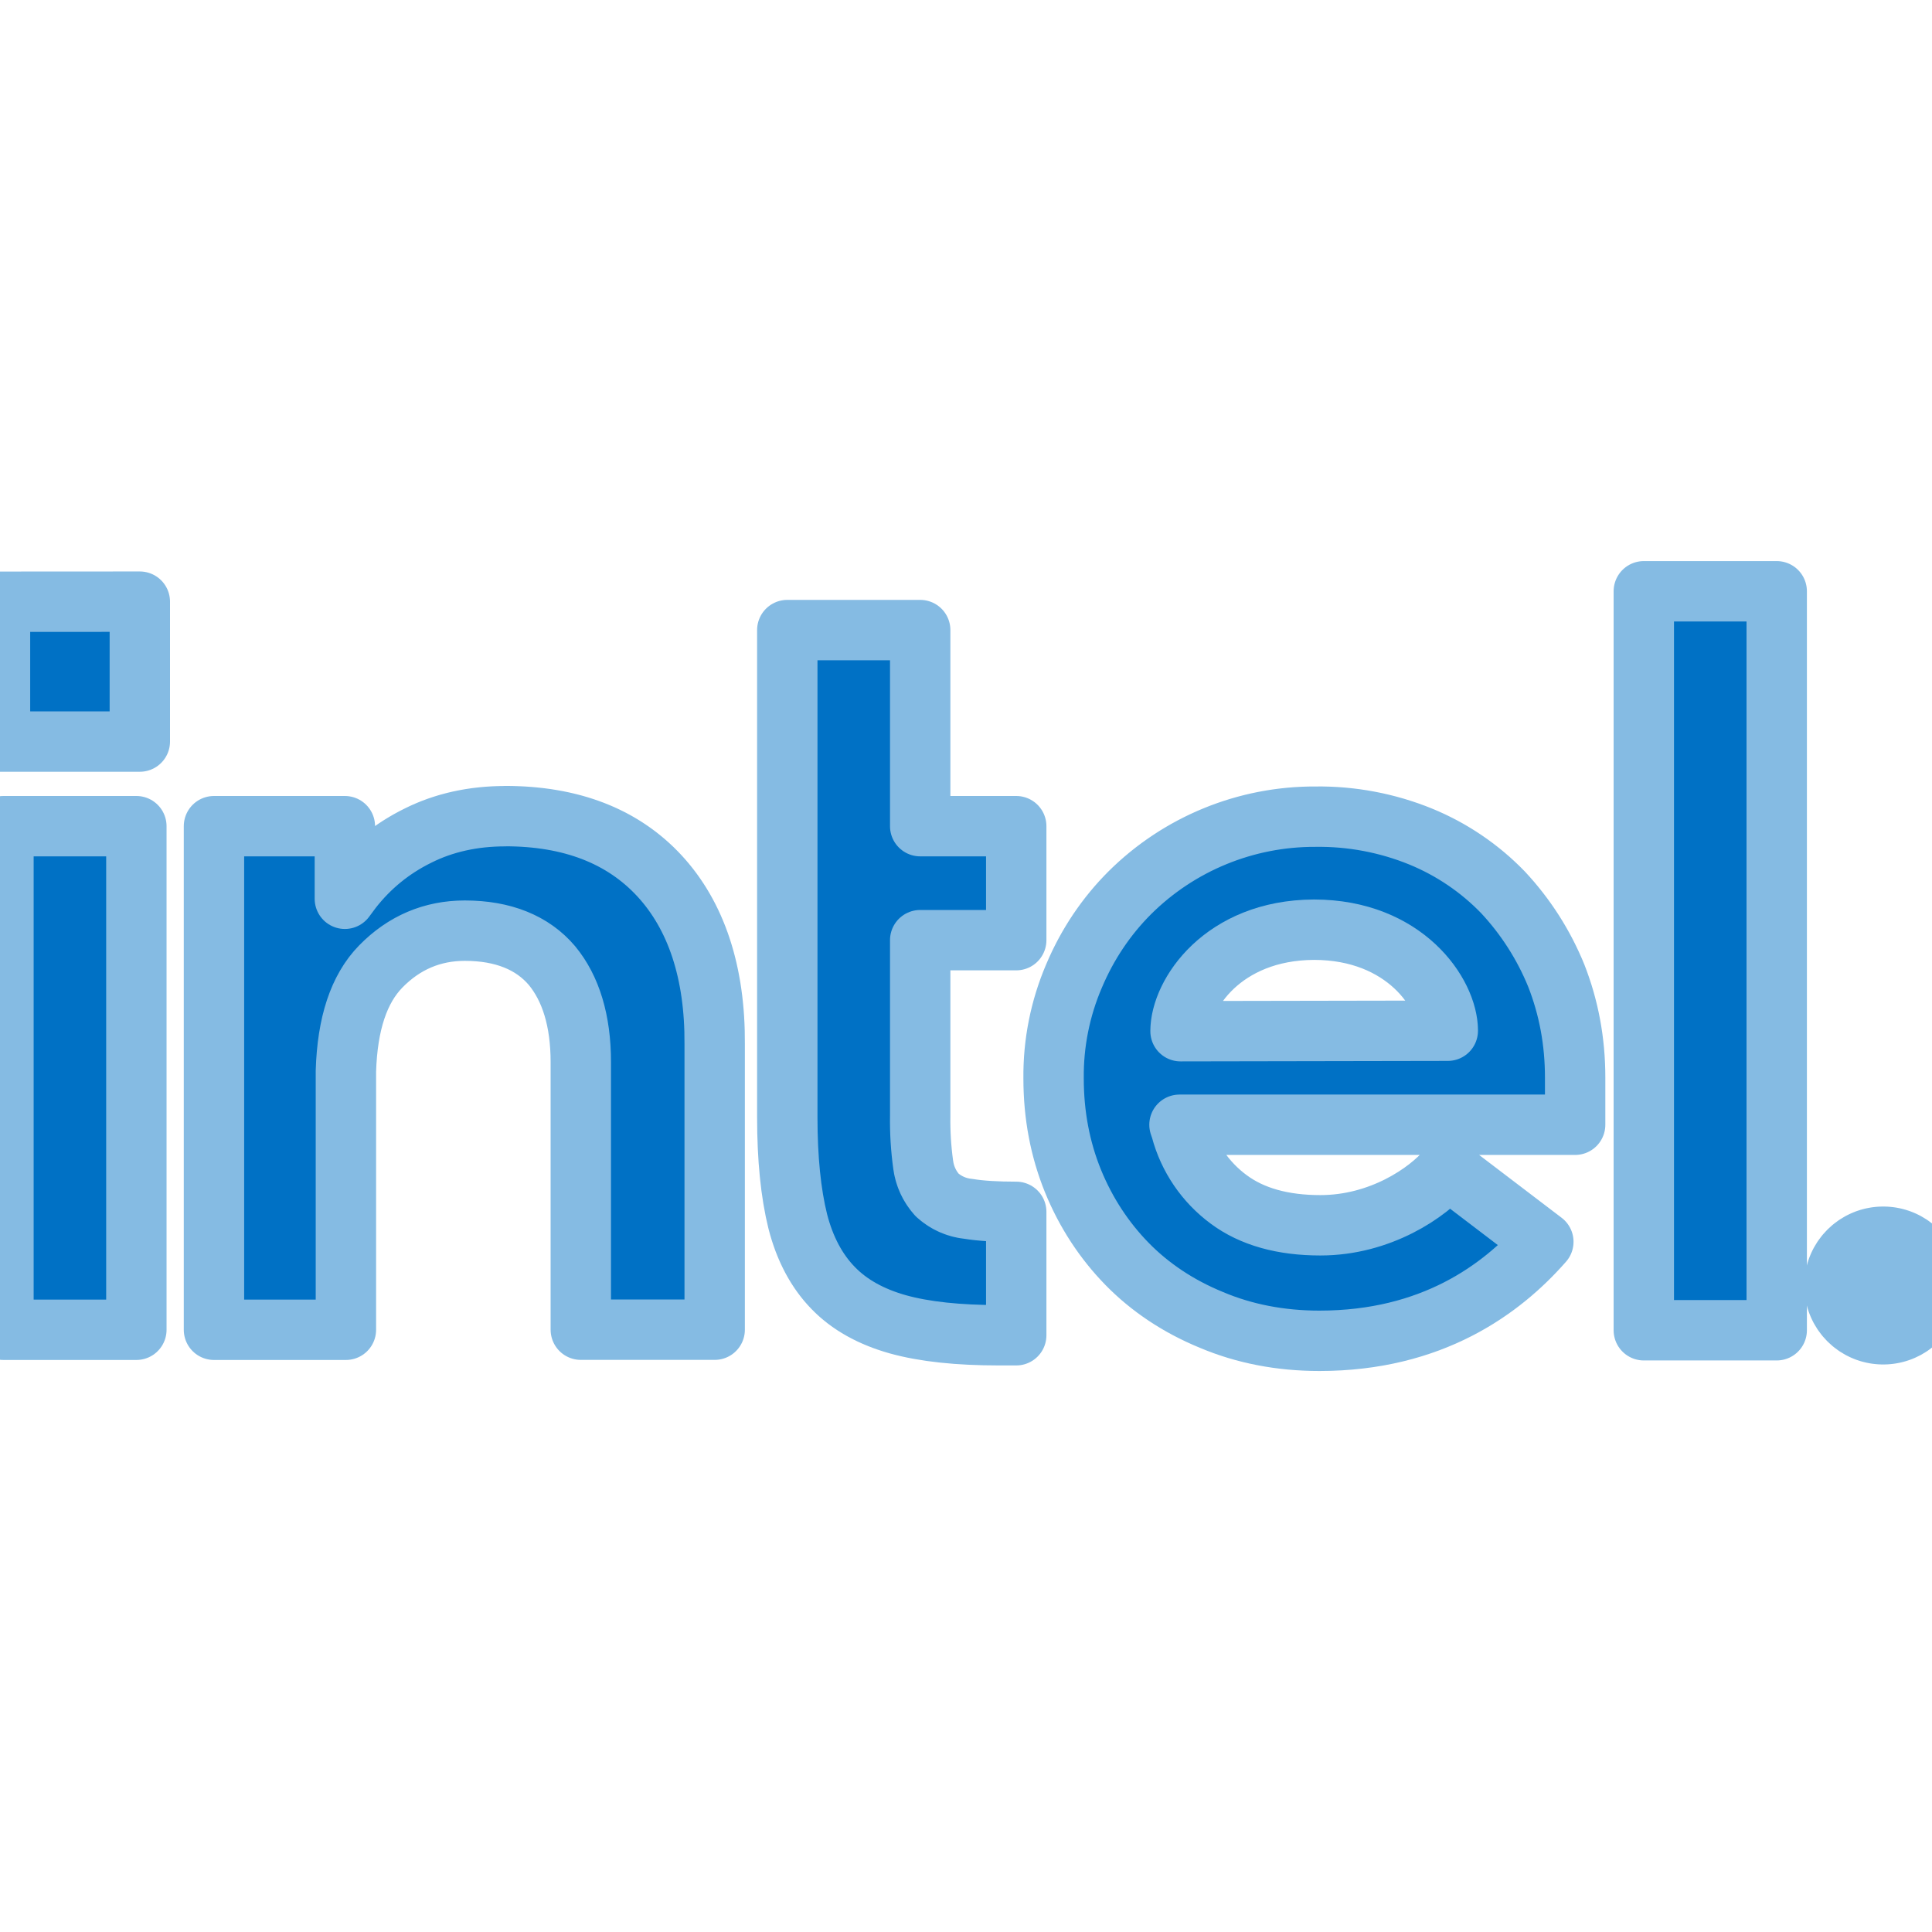
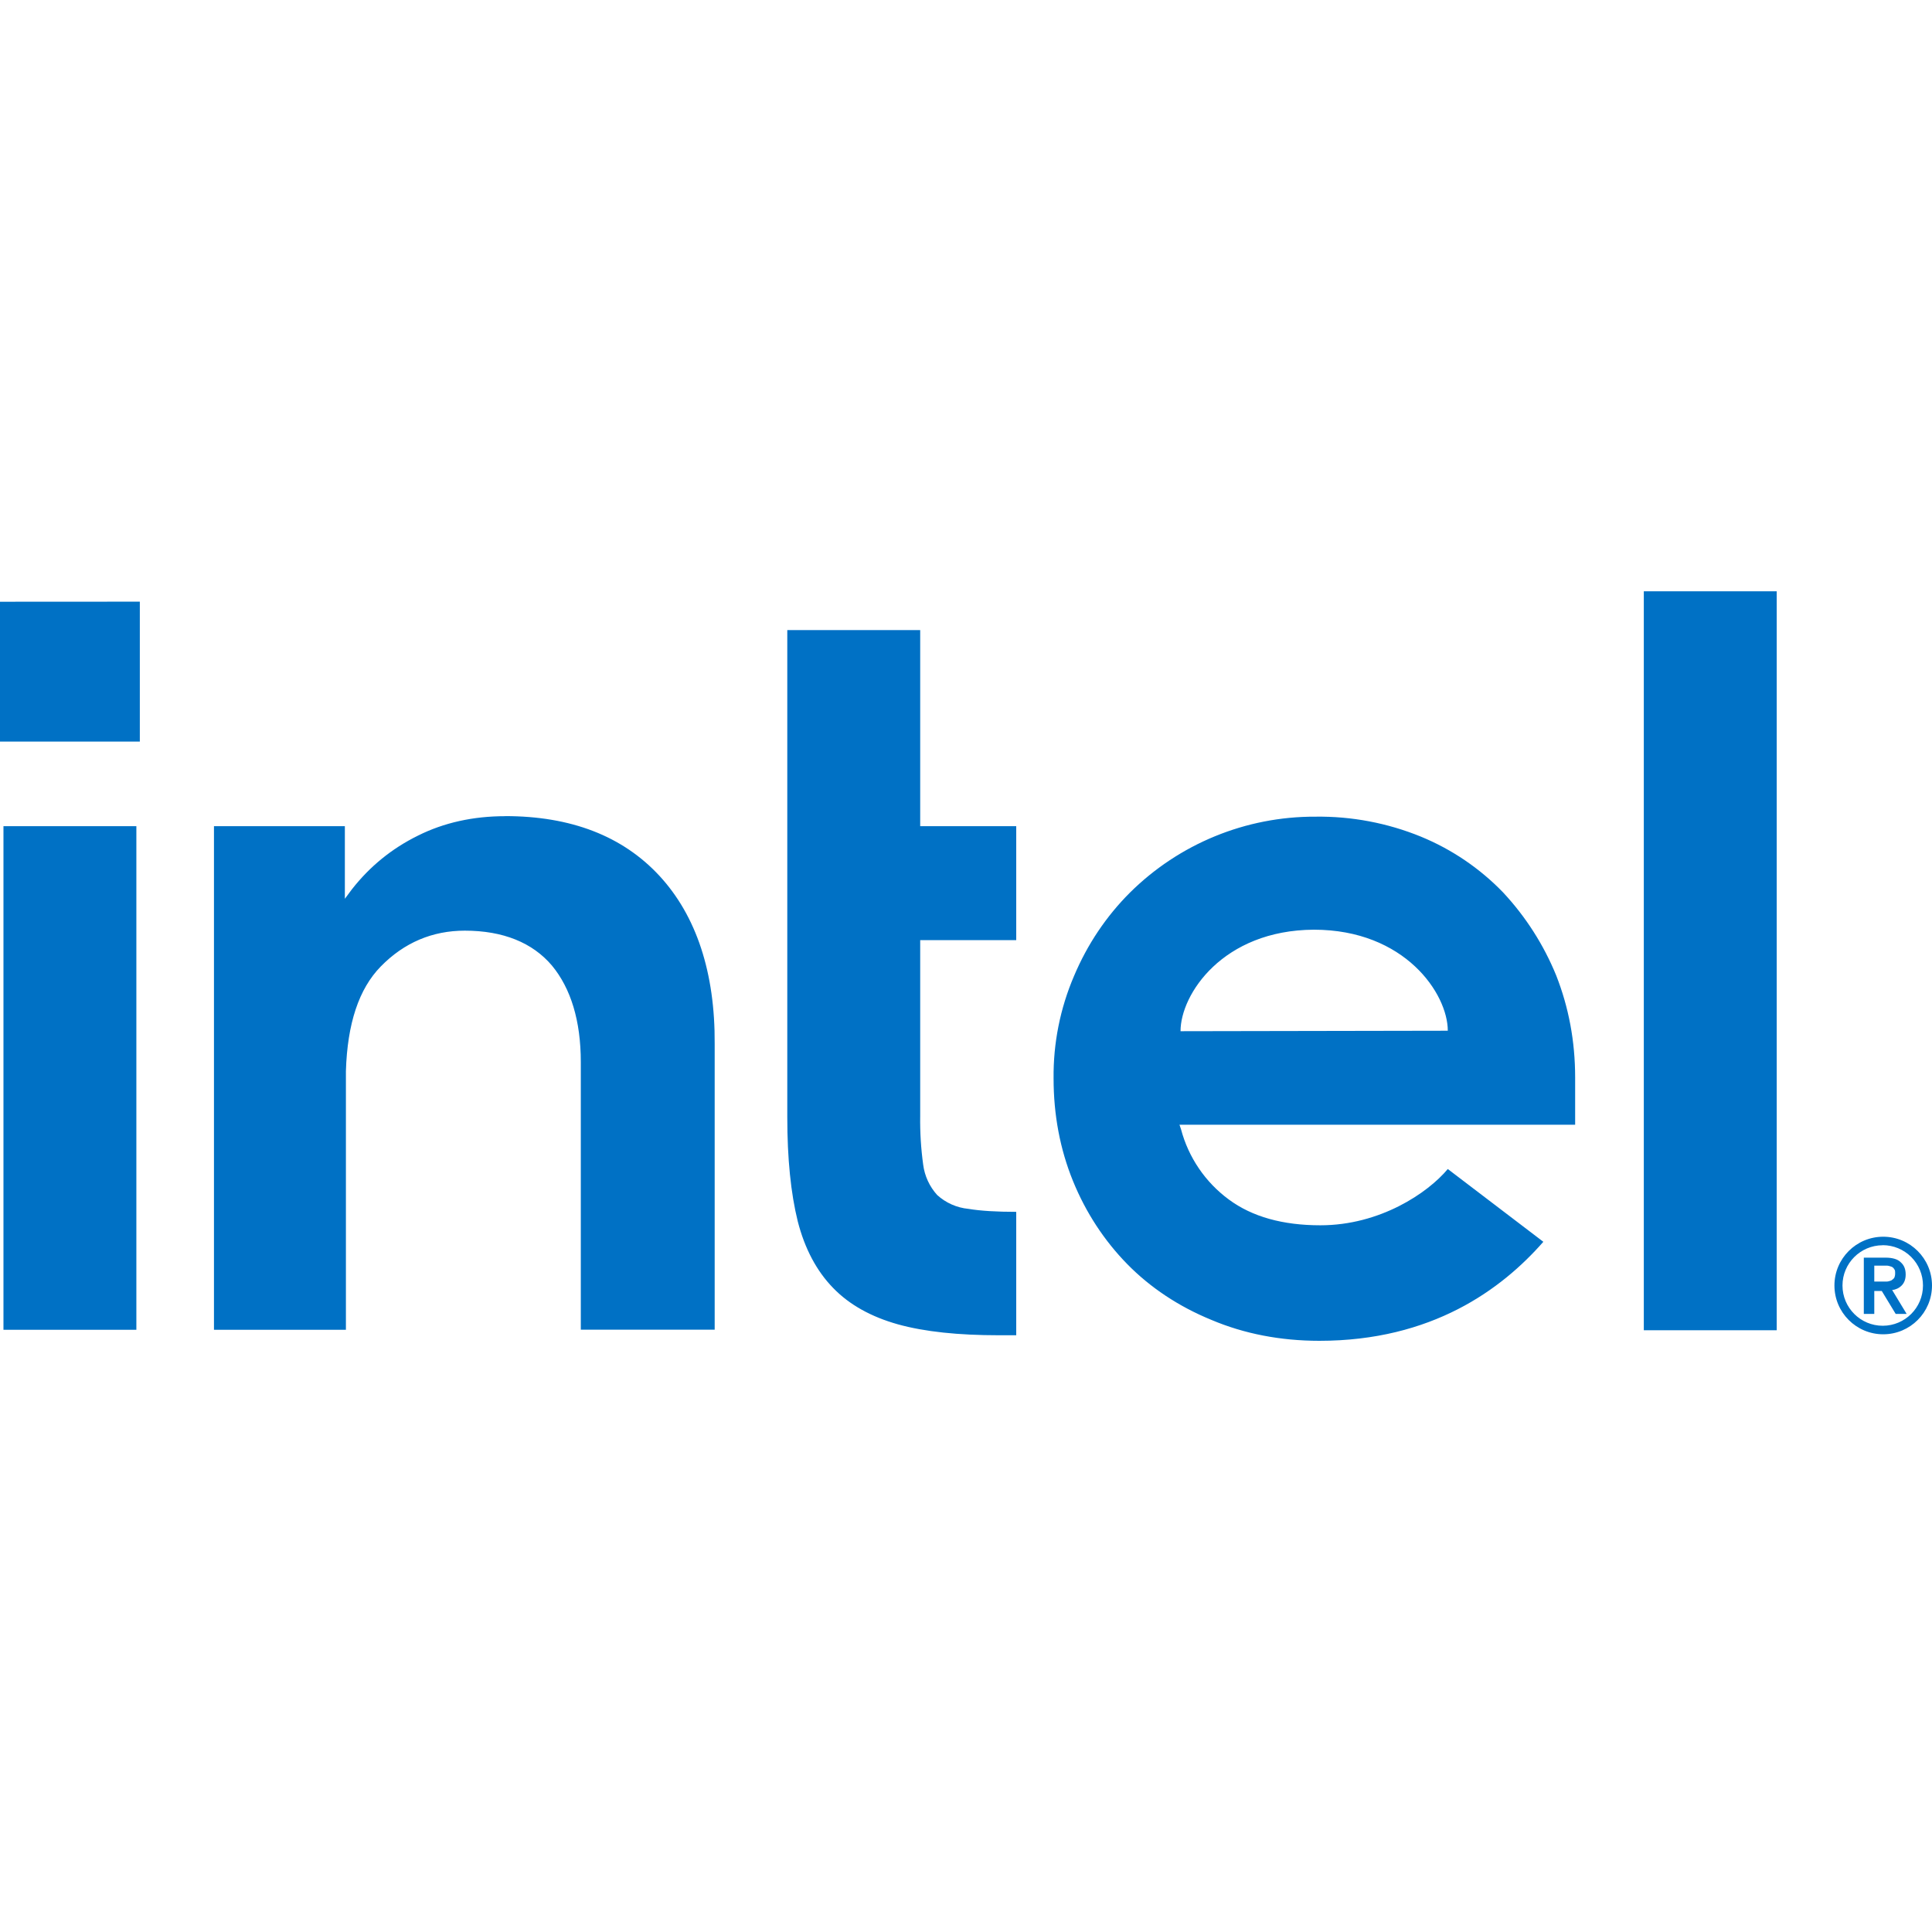
<svg xmlns="http://www.w3.org/2000/svg" viewBox="0 0 24 24" role="img" aria-label="Intel">
-   <style>@keyframes tss_intel_fl{0%{fill-opacity:0.28}36%,84%{fill-opacity:1}100%{fill-opacity:0.28}}.tss_intel_fl{animation:tss_intel_fl 3.6s cubic-bezier(0.22,1,0.36,1) infinite}@keyframes tss_intel_sp0{0%,0%{stroke-dashoffset:100;stroke-opacity:1}30%,78%{stroke-dashoffset:0;stroke-opacity:0.25}100%{stroke-dashoffset:-100;stroke-opacity:1}}.tss_intel_sp0{stroke-dasharray:100;animation:tss_intel_sp0 3.6s cubic-bezier(0.22,1,0.36,1) infinite}@keyframes tss_intel_sp1{0%,6%{stroke-dashoffset:100;stroke-opacity:1}35%,78%{stroke-dashoffset:0;stroke-opacity:0.25}100%{stroke-dashoffset:-100;stroke-opacity:1}}.tss_intel_sp1{stroke-dasharray:100;animation:tss_intel_sp1 3.6s cubic-bezier(0.22,1,0.36,1) infinite}@keyframes tss_intel_sp2{0%,12%{stroke-dashoffset:100;stroke-opacity:1}40%,78%{stroke-dashoffset:0;stroke-opacity:0.25}100%{stroke-dashoffset:-100;stroke-opacity:1}}.tss_intel_sp2{stroke-dasharray:100;animation:tss_intel_sp2 3.6s cubic-bezier(0.22,1,0.36,1) infinite}@keyframes tss_intel_sp3{0%,18%{stroke-dashoffset:100;stroke-opacity:1}44%,78%{stroke-dashoffset:0;stroke-opacity:0.25}100%{stroke-dashoffset:-100;stroke-opacity:1}}.tss_intel_sp3{stroke-dasharray:100;animation:tss_intel_sp3 3.6s cubic-bezier(0.22,1,0.36,1) infinite}@media (prefers-reduced-motion: reduce){.tss_intel_fl{animation:none!important;fill-opacity:1!important}.tss_intel_sp0{animation:none!important;stroke-dashoffset:0!important;stroke-opacity:0!important}.tss_intel_sp1{animation:none!important;stroke-dashoffset:0!important;stroke-opacity:0!important}.tss_intel_sp2{animation:none!important;stroke-dashoffset:0!important;stroke-opacity:0!important}.tss_intel_sp3{animation:none!important;stroke-dashoffset:0!important;stroke-opacity:0!important}}</style>
-   <path class="tss_intel_fl" fill="#0071C5" fill-rule="evenodd" d="M20.42 7.345v9.18h1.651v-9.18zM0 7.475v1.737h1.737V7.474zm9.78.352v6.053c0 .513.044.945.13 1.292.087.34.235.618.44.828.203.21.475.359.803.451.334.093.754.136 1.255.136h.216v-1.533c-.24 0-.445-.012-.593-.037a.672.672 0 0 1-.39-.173.693.693 0 0 1-.173-.377 4.002 4.002 0 0 1-.037-.606v-2.182h1.193v-1.416h-1.193V7.827zm-3.505 2.312c-.396 0-.76.08-1.082.241-.327.161-.6.384-.822.668l-.087.117v-.902H2.658v6.256h1.639v-3.214c.018-.588.16-1.02.433-1.299.29-.297.642-.445 1.044-.445.476 0 .841.149 1.082.433.235.284.359.686.359 1.2v3.324h1.663V12.97c.006-.89-.229-1.595-.686-2.09-.458-.495-1.1-.742-1.917-.742zm10.065.006a3.252 3.252 0 0 0-2.306.946c-.29.29-.525.637-.692 1.033a3.145 3.145 0 0 0-.254 1.273c0 .452.08.878.241 1.274.161.395.39.742.674 1.032.284.29.637.526 1.045.693.408.173.86.26 1.342.26 1.397 0 2.262-.637 2.782-1.23l-1.187-.904c-.248.297-.841.699-1.583.699-.464 0-.847-.105-1.138-.321a1.588 1.588 0 0 1-.593-.872l-.019-.056h4.915v-.587c0-.451-.08-.872-.235-1.267a3.393 3.393 0 0 0-.661-1.033 3.013 3.013 0 0 0-1.02-.692 3.345 3.345 0 0 0-1.311-.248zm-16.297.118v6.256h1.651v-6.256zm16.278 1.286c1.132 0 1.664.797 1.664 1.255l-3.32.006c0-.458.525-1.255 1.656-1.261zm7.073 3.814a.606.606 0 0 0-.606.606.606.606 0 0 0 .606.606.606.606 0 0 0 .606-.606.606.606 0 0 0-.606-.606zm-.008.105a.5.5 0 0 1 .002 0 .5.5 0 0 1 .5.501.5.5 0 0 1-.5.5.5.5 0 0 1-.5-.5.5.5 0 0 1 .498-.5zm-.233.155v.699h.13v-.285h.093l.173.285h.136l-.18-.297a.191.191 0 0 0 .118-.056c.03-.03.05-.074.05-.136 0-.068-.02-.117-.063-.154-.037-.038-.105-.056-.185-.056zm.13.099h.154c.019 0 .037.006.056.012a.064.064 0 0 1 .037.031c.013.013.012.031.012.056a.124.124 0 0 1-.012.055.164.164 0 0 1-.037.031c-.019.006-.037.013-.056.013h-.154Z" />
-   <path class="tss_intel_sp0" pathLength="100" fill="none" stroke="#85BBE3" stroke-width="0.75" stroke-linecap="round" stroke-linejoin="round" d="M20.42 7.345 v9.18 h1.651 v-9.18 Z M0 7.475 v1.737 h1.737 V7.474 Z M9.78 7.827 v6.053 c0 0.513 0.044 0.945 0.13 1.292 c0.087 0.34 0.235 0.618 0.44 0.828 c0.203 0.21 0.475 0.359 0.803 0.451 c0.334 0.093 0.754 0.136 1.255 0.136 h0.216 v-1.533 c-0.24 0 -0.445 -0.012 -0.593 -0.037 a0.672 0.672 0 0 1 -0.39 -0.173 a0.693 0.693 0 0 1 -0.173 -0.377 a4.002 4.002 0 0 1 -0.037 -0.606 v-2.182 h1.193 v-1.416 h-1.193 V7.827 Z" />
-   <path class="tss_intel_sp1" pathLength="100" fill="none" stroke="#85BBE3" stroke-width="0.75" stroke-linecap="round" stroke-linejoin="round" d="M6.275 10.139 c-0.396 0 -0.76 0.08 -1.082 0.241 c-0.327 0.161 -0.6 0.384 -0.822 0.668 l-0.087 0.117 v-0.902 H2.658 v6.256 h1.639 v-3.214 c0.018 -0.588 0.16 -1.02 0.433 -1.299 c0.29 -0.297 0.642 -0.445 1.044 -0.445 c0.476 0 0.841 0.149 1.082 0.433 c0.235 0.284 0.359 0.686 0.359 1.2 v3.324 h1.663 V12.97 c0.006 -0.89 -0.229 -1.595 -0.686 -2.09 c-0.458 -0.495 -1.1 -0.742 -1.917 -0.742 Z M16.34 10.145 a3.252 3.252 0 0 0 -2.306 0.946 c-0.29 0.29 -0.525 0.637 -0.692 1.033 a3.145 3.145 0 0 0 -0.254 1.273 c0 0.452 0.08 0.878 0.241 1.274 c0.161 0.395 0.39 0.742 0.674 1.032 c0.284 0.29 0.637 0.526 1.045 0.693 c0.408 0.173 0.86 0.26 1.342 0.26 c1.397 0 2.262 -0.637 2.782 -1.23 l-1.187 -0.904 c-0.248 0.297 -0.841 0.699 -1.583 0.699 c-0.464 0 -0.847 -0.105 -1.138 -0.321 a1.588 1.588 0 0 1 -0.593 -0.872 l-0.019 -0.056 h4.915 v-0.587 c0 -0.451 -0.08 -0.872 -0.235 -1.267 a3.393 3.393 0 0 0 -0.661 -1.033 a3.013 3.013 0 0 0 -1.02 -0.692 a3.345 3.345 0 0 0 -1.311 -0.248 Z M0.043 10.263 v6.256 h1.651 v-6.256 Z" />
-   <path class="tss_intel_sp2" pathLength="100" fill="none" stroke="#85BBE3" stroke-width="0.75" stroke-linecap="round" stroke-linejoin="round" d="M16.321 11.549 c1.132 0 1.664 0.797 1.664 1.255 l-3.32 0.006 c0 -0.458 0.525 -1.255 1.656 -1.261 Z M23.394 15.363 a0.606 0.606 0 0 0 -0.606 0.606 a0.606 0.606 0 0 0 0.606 0.606 a0.606 0.606 0 0 0 0.606 -0.606 a0.606 0.606 0 0 0 -0.606 -0.606 Z M23.386 15.468 a0.5 0.5 0 0 1 0.002 0 a0.5 0.5 0 0 1 0.5 0.501 a0.5 0.5 0 0 1 -0.5 0.5 a0.5 0.5 0 0 1 -0.5 -0.5 a0.5 0.5 0 0 1 0.498 -0.5 Z" />
-   <path class="tss_intel_sp3" pathLength="100" fill="none" stroke="#85BBE3" stroke-width="0.75" stroke-linecap="round" stroke-linejoin="round" d="M23.153 15.623 v0.699 h0.13 v-0.285 h0.093 l0.173 0.285 h0.136 l-0.18 -0.297 a0.191 0.191 0 0 0 0.118 -0.056 c0.03 -0.03 0.05 -0.074 0.05 -0.136 c0 -0.068 -0.02 -0.117 -0.063 -0.154 c-0.037 -0.038 -0.105 -0.056 -0.185 -0.056 Z M23.283 15.722 h0.154 c0.019 0 0.037 0.006 0.056 0.012 a0.064 0.064 0 0 1 0.037 0.031 c0.013 0.013 0.012 0.031 0.012 0.056 a0.124 0.124 0 0 1 -0.012 0.055 a0.164 0.164 0 0 1 -0.037 0.031 c-0.019 0.006 -0.037 0.013 -0.056 0.013 h-0.154 Z" />
+   <style>@keyframes tss_intel_al{0%{opacity:0}4%,92%{opacity:1}98%,100%{opacity:0}}@keyframes tss_intel_fl{0%,34%{fill-opacity:.3}52%,100%{fill-opacity:1}}@keyframes tss_intel_tr{0%{stroke-dashoffset:100;opacity:1}38%{stroke-dashoffset:0;opacity:1}48%{opacity:1}58%,100%{stroke-dashoffset:0;opacity:0}}@keyframes tss_intel_pl{0%,60%{transform:scale(1)}80%{transform:scale(1.02)}100%{transform:scale(1)}}.tss_intel_al{animation:tss_intel_al 3.6s linear infinite}.tss_intel_fl{animation:tss_intel_fl 3.6s cubic-bezier(.22,1,.36,1) infinite}.tss_intel_tr{animation:tss_intel_tr 3.6s cubic-bezier(.22,1,.36,1) infinite}.tss_intel_pl{transform-box:fill-box;transform-origin:50% 50%;animation:tss_intel_pl 3.6s ease-in-out infinite}@media (prefers-reduced-motion: reduce){.tss_intel_al,.tss_intel_fl,.tss_intel_tr,.tss_intel_pl{animation:none!important}.tss_intel_al{opacity:1!important}.tss_intel_fl{fill-opacity:1!important}.tss_intel_tr{opacity:0!important}.tss_intel_pl{transform:none!important}}</style>
+   <g class="tss_intel_al">
+     <g class="tss_intel_pl">
+       <path class="tss_intel_fl" fill="#0071C5" fill-rule="evenodd" d="M20.42 7.345v9.18h1.651v-9.18zM0 7.475v1.737h1.737V7.474zm9.78.352v6.053c0 .513.044.945.13 1.292.087.34.235.618.44.828.203.21.475.359.803.451.334.093.754.136 1.255.136h.216v-1.533c-.24 0-.445-.012-.593-.037a.672.672 0 0 1-.39-.173.693.693 0 0 1-.173-.377 4.002 4.002 0 0 1-.037-.606v-2.182h1.193v-1.416h-1.193V7.827zm-3.505 2.312c-.396 0-.76.08-1.082.241-.327.161-.6.384-.822.668l-.087.117v-.902H2.658v6.256h1.639v-3.214c.018-.588.16-1.02.433-1.299.29-.297.642-.445 1.044-.445.476 0 .841.149 1.082.433.235.284.359.686.359 1.2v3.324h1.663V12.97c.006-.89-.229-1.595-.686-2.09-.458-.495-1.1-.742-1.917-.742zm10.065.006a3.252 3.252 0 0 0-2.306.946c-.29.29-.525.637-.692 1.033a3.145 3.145 0 0 0-.254 1.273c0 .452.08.878.241 1.274.161.395.39.742.674 1.032.284.29.637.526 1.045.693.408.173.86.26 1.342.26 1.397 0 2.262-.637 2.782-1.23l-1.187-.904c-.248.297-.841.699-1.583.699-.464 0-.847-.105-1.138-.321a1.588 1.588 0 0 1-.593-.872l-.019-.056h4.915v-.587c0-.451-.08-.872-.235-1.267a3.393 3.393 0 0 0-.661-1.033 3.013 3.013 0 0 0-1.02-.692 3.345 3.345 0 0 0-1.311-.248zm-16.297.118v6.256h1.651v-6.256zm16.278 1.286c1.132 0 1.664.797 1.664 1.255l-3.32.006c0-.458.525-1.255 1.656-1.261zm7.073 3.814a.606.606 0 0 0-.606.606.606.606 0 0 0 .606.606.606.606 0 0 0 .606-.606.606.606 0 0 0-.606-.606zm-.008.105a.5.5 0 0 1 .002 0 .5.5 0 0 1 .5.501.5.5 0 0 1-.5.5.5.5 0 0 1-.5-.5.5.5 0 0 1 .498-.5zm-.233.155v.699h.13v-.285h.093l.173.285h.136l-.18-.297a.191.191 0 0 0 .118-.056c.03-.03.05-.074.05-.136 0-.068-.02-.117-.063-.154-.037-.038-.105-.056-.185-.056zm.13.099h.154c.019 0 .037.006.056.012a.064.064 0 0 1 .037.031c.013.013.012.031.012.056a.124.124 0 0 1-.012.055.164.164 0 0 1-.037.031c-.019.006-.037.013-.056.013h-.154Z" />
+       <path class="tss_intel_tr" pathLength="100" fill="none" stroke="#85BBE3" stroke-width=".55" stroke-linecap="round" stroke-linejoin="round" stroke-dasharray="100" stroke-dashoffset="100" fill-rule="evenodd" d="M20.42 7.345v9.18h1.651v-9.18zM0 7.475v1.737h1.737V7.474zm9.78.352v6.053c0 .513.044.945.13 1.292.087.34.235.618.44.828.203.21.475.359.803.451.334.093.754.136 1.255.136h.216v-1.533c-.24 0-.445-.012-.593-.037a.672.672 0 0 1-.39-.173.693.693 0 0 1-.173-.377 4.002 4.002 0 0 1-.037-.606v-2.182h1.193v-1.416h-1.193V7.827zm-3.505 2.312c-.396 0-.76.08-1.082.241-.327.161-.6.384-.822.668l-.087.117v-.902H2.658v6.256h1.639v-3.214c.018-.588.16-1.02.433-1.299.29-.297.642-.445 1.044-.445.476 0 .841.149 1.082.433.235.284.359.686.359 1.2v3.324h1.663V12.97c.006-.89-.229-1.595-.686-2.09-.458-.495-1.1-.742-1.917-.742zm10.065.006a3.252 3.252 0 0 0-2.306.946c-.29.29-.525.637-.692 1.033a3.145 3.145 0 0 0-.254 1.273c0 .452.08.878.241 1.274.161.395.39.742.674 1.032.284.29.637.526 1.045.693.408.173.86.26 1.342.26 1.397 0 2.262-.637 2.782-1.23l-1.187-.904c-.248.297-.841.699-1.583.699-.464 0-.847-.105-1.138-.321a1.588 1.588 0 0 1-.593-.872l-.019-.056h4.915v-.587c0-.451-.08-.872-.235-1.267a3.393 3.393 0 0 0-.661-1.033 3.013 3.013 0 0 0-1.02-.692 3.345 3.345 0 0 0-1.311-.248zm-16.297.118v6.256h1.651v-6.256zm16.278 1.286c1.132 0 1.664.797 1.664 1.255l-3.32.006c0-.458.525-1.255 1.656-1.261zm7.073 3.814a.606.606 0 0 0-.606.606.606.606 0 0 0 .606.606.606.606 0 0 0 .606-.606.606.606 0 0 0-.606-.606zm-.008.105a.5.5 0 0 1 .002 0 .5.5 0 0 1 .5.501.5.5 0 0 1-.5.5.5.5 0 0 1-.5-.5.5.5 0 0 1 .498-.5zm-.233.155v.699h.13v-.285h.093l.173.285h.136l-.18-.297a.191.191 0 0 0 .118-.056c.03-.03.05-.074.05-.136 0-.068-.02-.117-.063-.154-.037-.038-.105-.056-.185-.056zm.13.099h.154c.019 0 .037.006.056.012a.064.064 0 0 1 .037.031c.013.013.012.031.012.056a.124.124 0 0 1-.012.055.164.164 0 0 1-.037.031c-.019.006-.037.013-.056.013h-.154Z" />
+     </g>
+   </g>
</svg>
